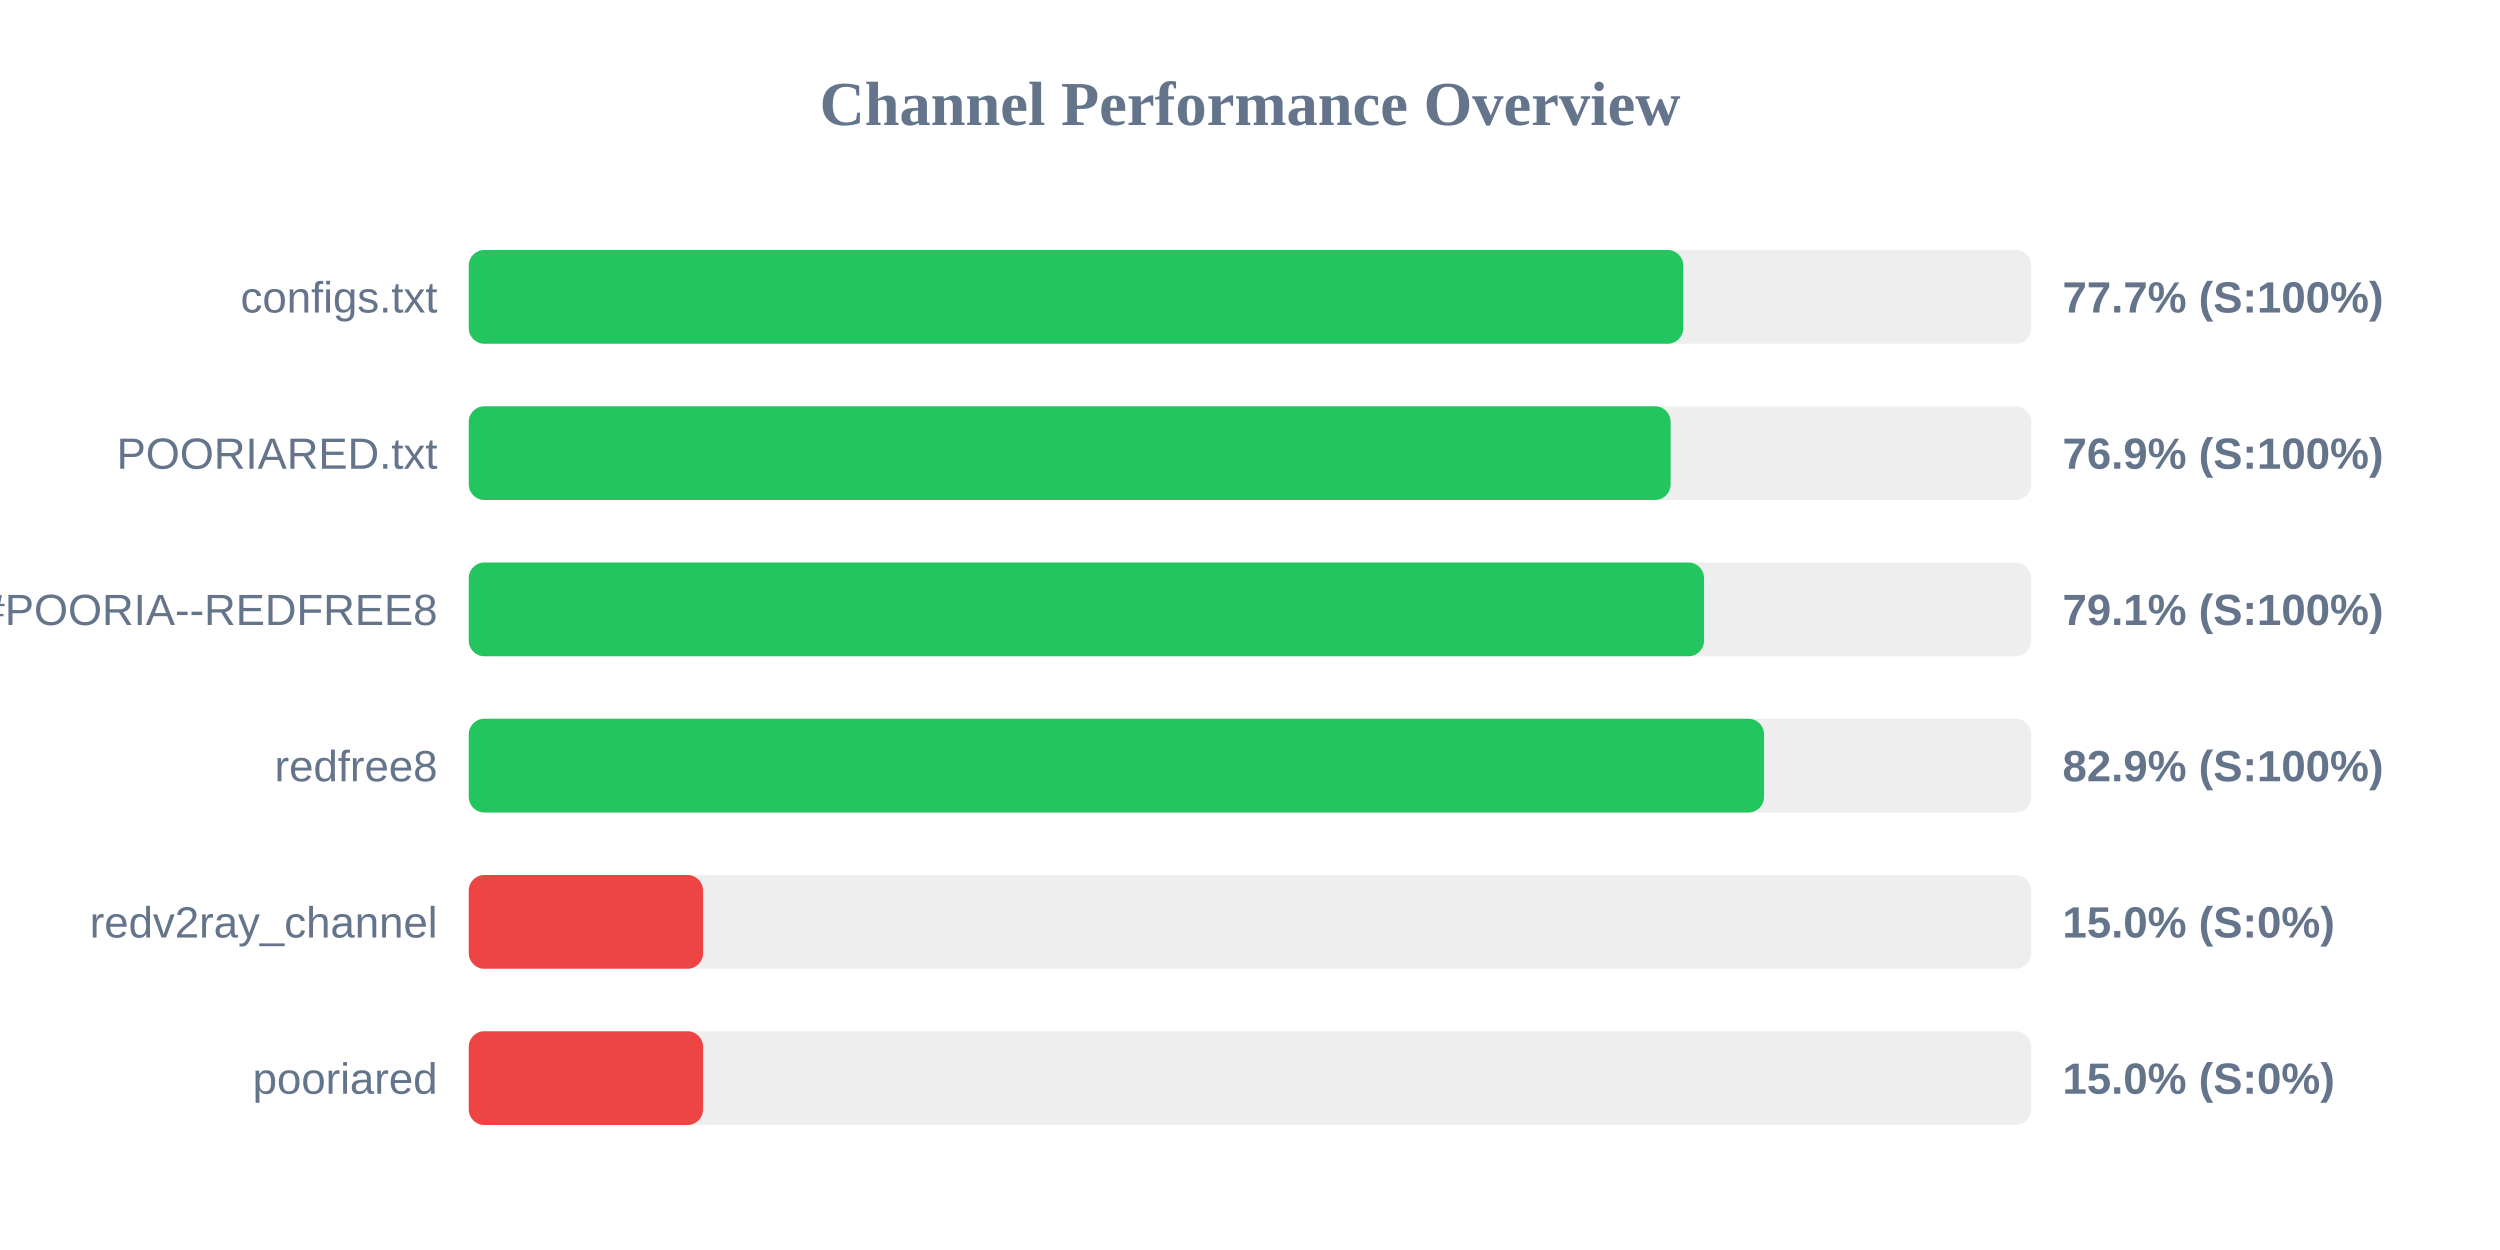
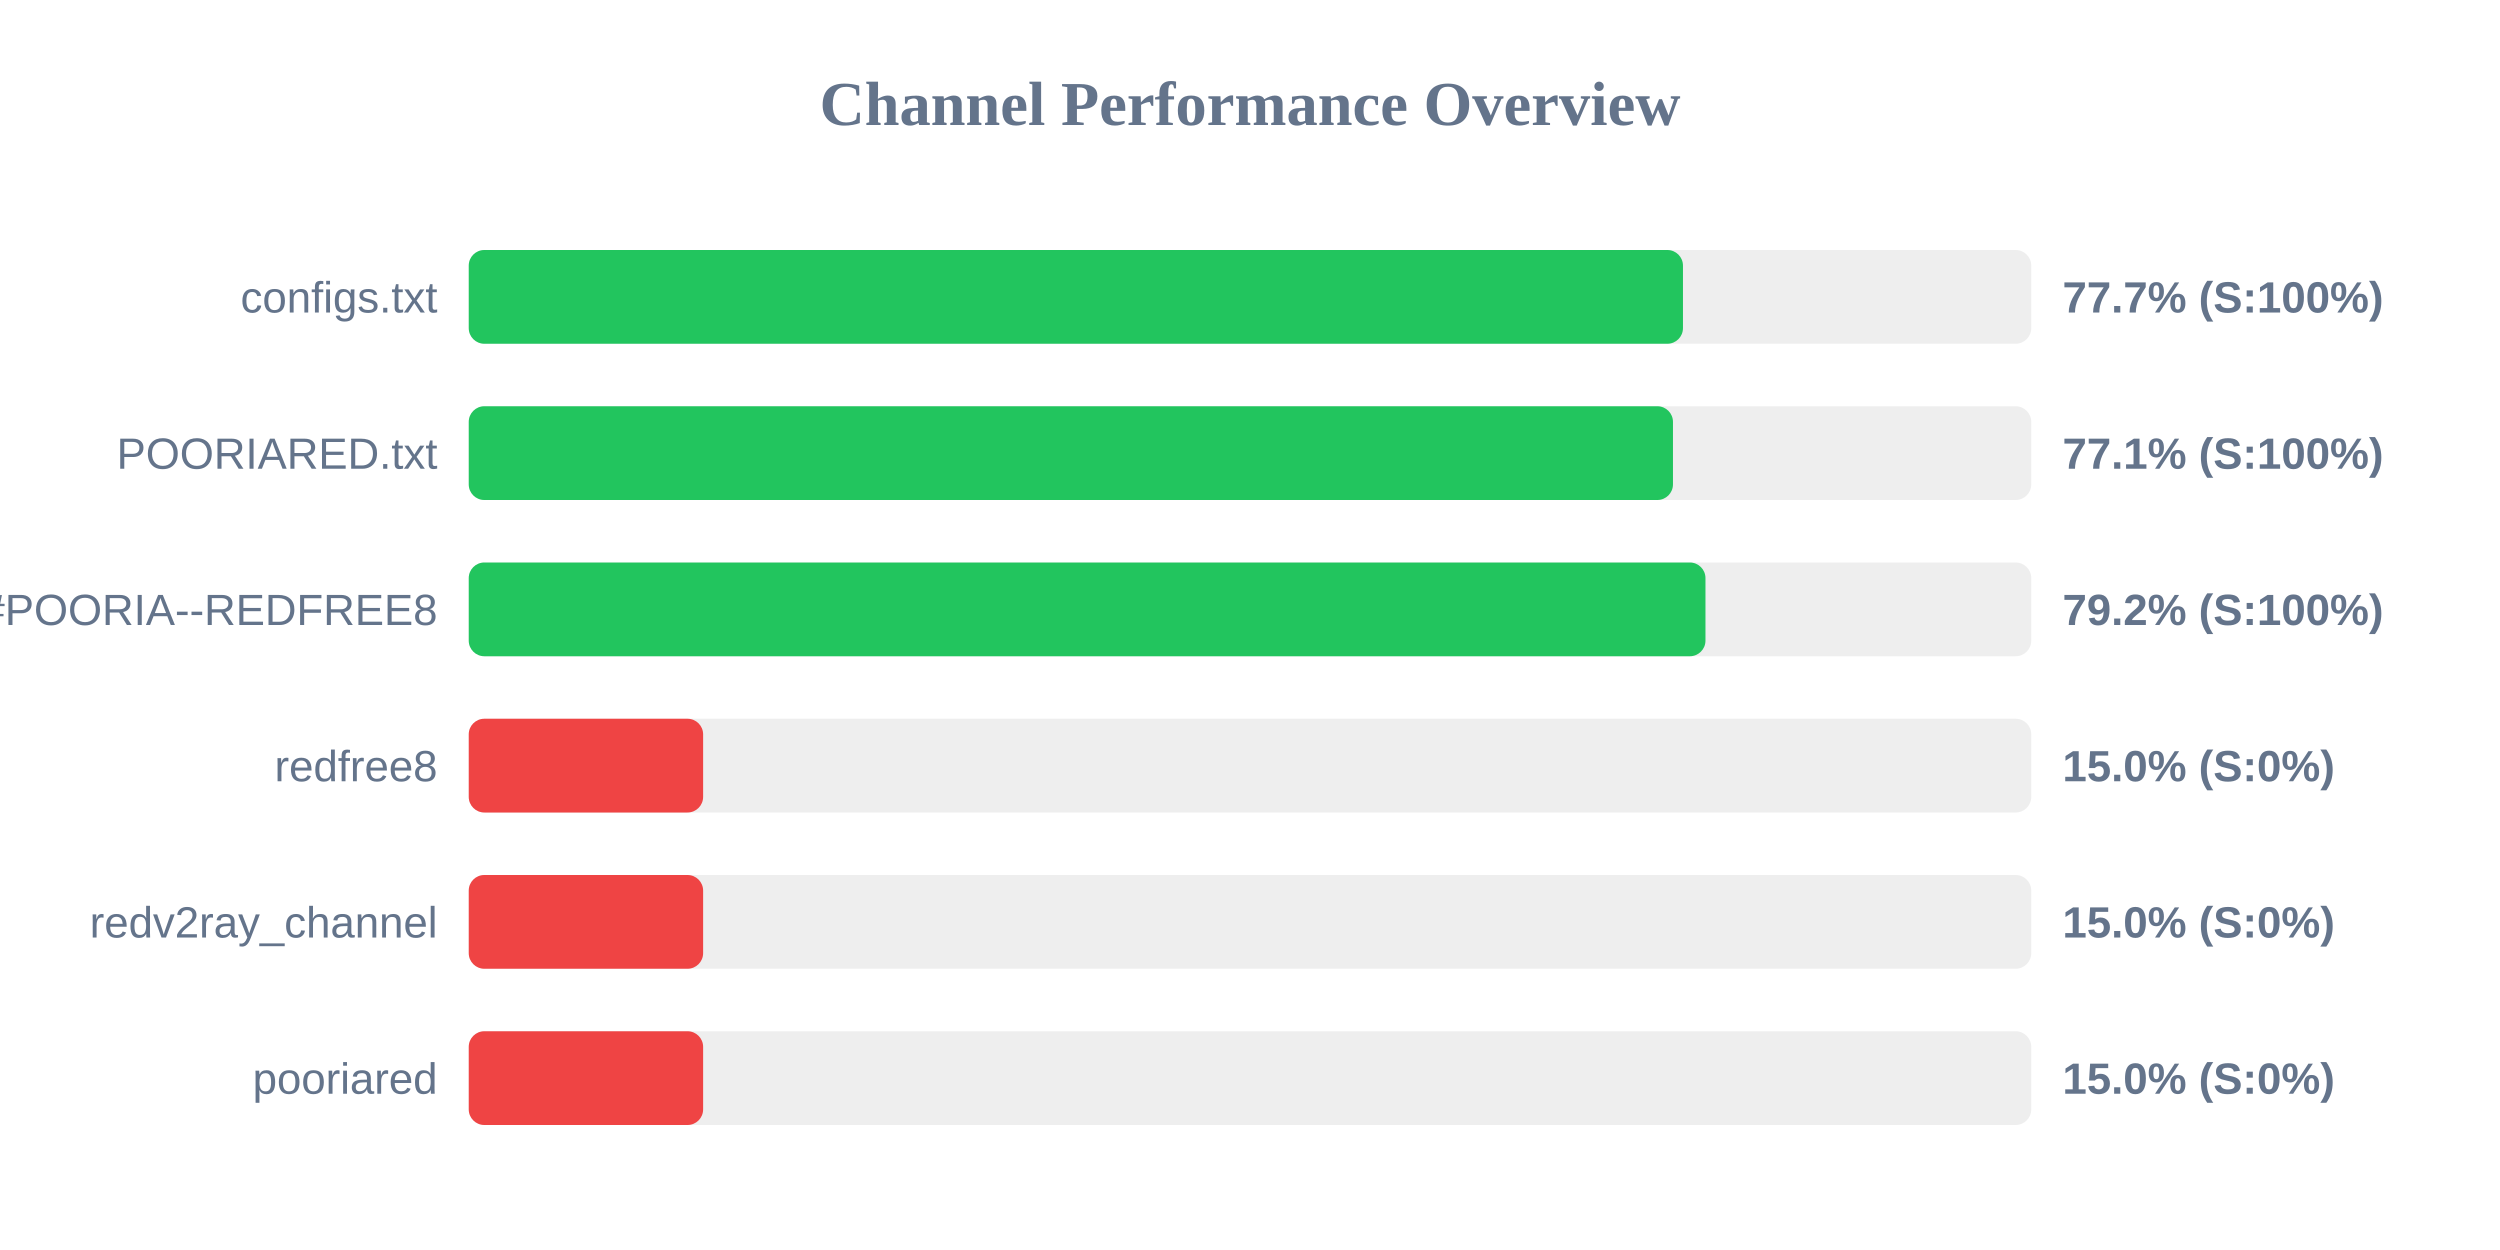
<svg xmlns="http://www.w3.org/2000/svg" width="800" height="400" version="1.1">
  <style>
        .row { font: 14px Arial; fill: #64748b; }
        .score { font: bold 14px Arial; fill: #64748b; }
    </style>
  <text x="400" y="40" text-anchor="middle" font-size="20px" font-weight="bold" fill="#64748b">Channel Performance Overview</text>
  <rect x="150" y="80" width="500" height="30" fill="#eee" rx="5" />
-   <rect x="150" y="80" width="388.65" height="30" fill="#22c55e" rx="5" />
+   <rect x="150" y="80" width="388.55" height="30" fill="#22c55e" rx="5" />
  <text x="140" y="100" text-anchor="end" class="row">configs.txt</text>
  <text x="660" y="100" text-anchor="start" class="score">77.7% (S:100%)</text>
  <rect x="150" y="130" width="500" height="30" fill="#eee" rx="5" />
-   <rect x="150" y="130" width="384.6" height="30" fill="#22c55e" rx="5" />
+   <rect x="150" y="130" width="385.35" height="30" fill="#22c55e" rx="5" />
  <text x="140" y="150" text-anchor="end" class="row">POORIARED.txt</text>
-   <text x="660" y="150" text-anchor="start" class="score">76.9% (S:100%)</text>
+   <text x="660" y="150" text-anchor="start" class="score">77.1% (S:100%)</text>
  <rect x="150" y="180" width="500" height="30" fill="#eee" rx="5" />
-   <rect x="150" y="180" width="395.3" height="30" fill="#22c55e" rx="5" />
+   <rect x="150" y="180" width="395.75" height="30" fill="#22c55e" rx="5" />
  <text x="140" y="200" text-anchor="end" class="row">POORIA--REDFREE8.txt#POORIA--REDFREE8</text>
-   <text x="660" y="200" text-anchor="start" class="score">79.1% (S:100%)</text>
+   <text x="660" y="200" text-anchor="start" class="score">79.2% (S:100%)</text>
  <rect x="150" y="230" width="500" height="30" fill="#eee" rx="5" />
-   <rect x="150" y="230" width="414.5" height="30" fill="#22c55e" rx="5" />
+   <rect x="150" y="230" width="75.0" height="30" fill="#ef4444" rx="5" />
  <text x="140" y="250" text-anchor="end" class="row">redfree8</text>
-   <text x="660" y="250" text-anchor="start" class="score">82.9% (S:100%)</text>
+   <text x="660" y="250" text-anchor="start" class="score">15.0% (S:0%)</text>
  <rect x="150" y="280" width="500" height="30" fill="#eee" rx="5" />
  <rect x="150" y="280" width="75.0" height="30" fill="#ef4444" rx="5" />
  <text x="140" y="300" text-anchor="end" class="row">redv2ray_channel</text>
  <text x="660" y="300" text-anchor="start" class="score">15.0% (S:0%)</text>
  <rect x="150" y="330" width="500" height="30" fill="#eee" rx="5" />
  <rect x="150" y="330" width="75.0" height="30" fill="#ef4444" rx="5" />
  <text x="140" y="350" text-anchor="end" class="row">pooriared</text>
  <text x="660" y="350" text-anchor="start" class="score">15.0% (S:0%)</text>
</svg>
